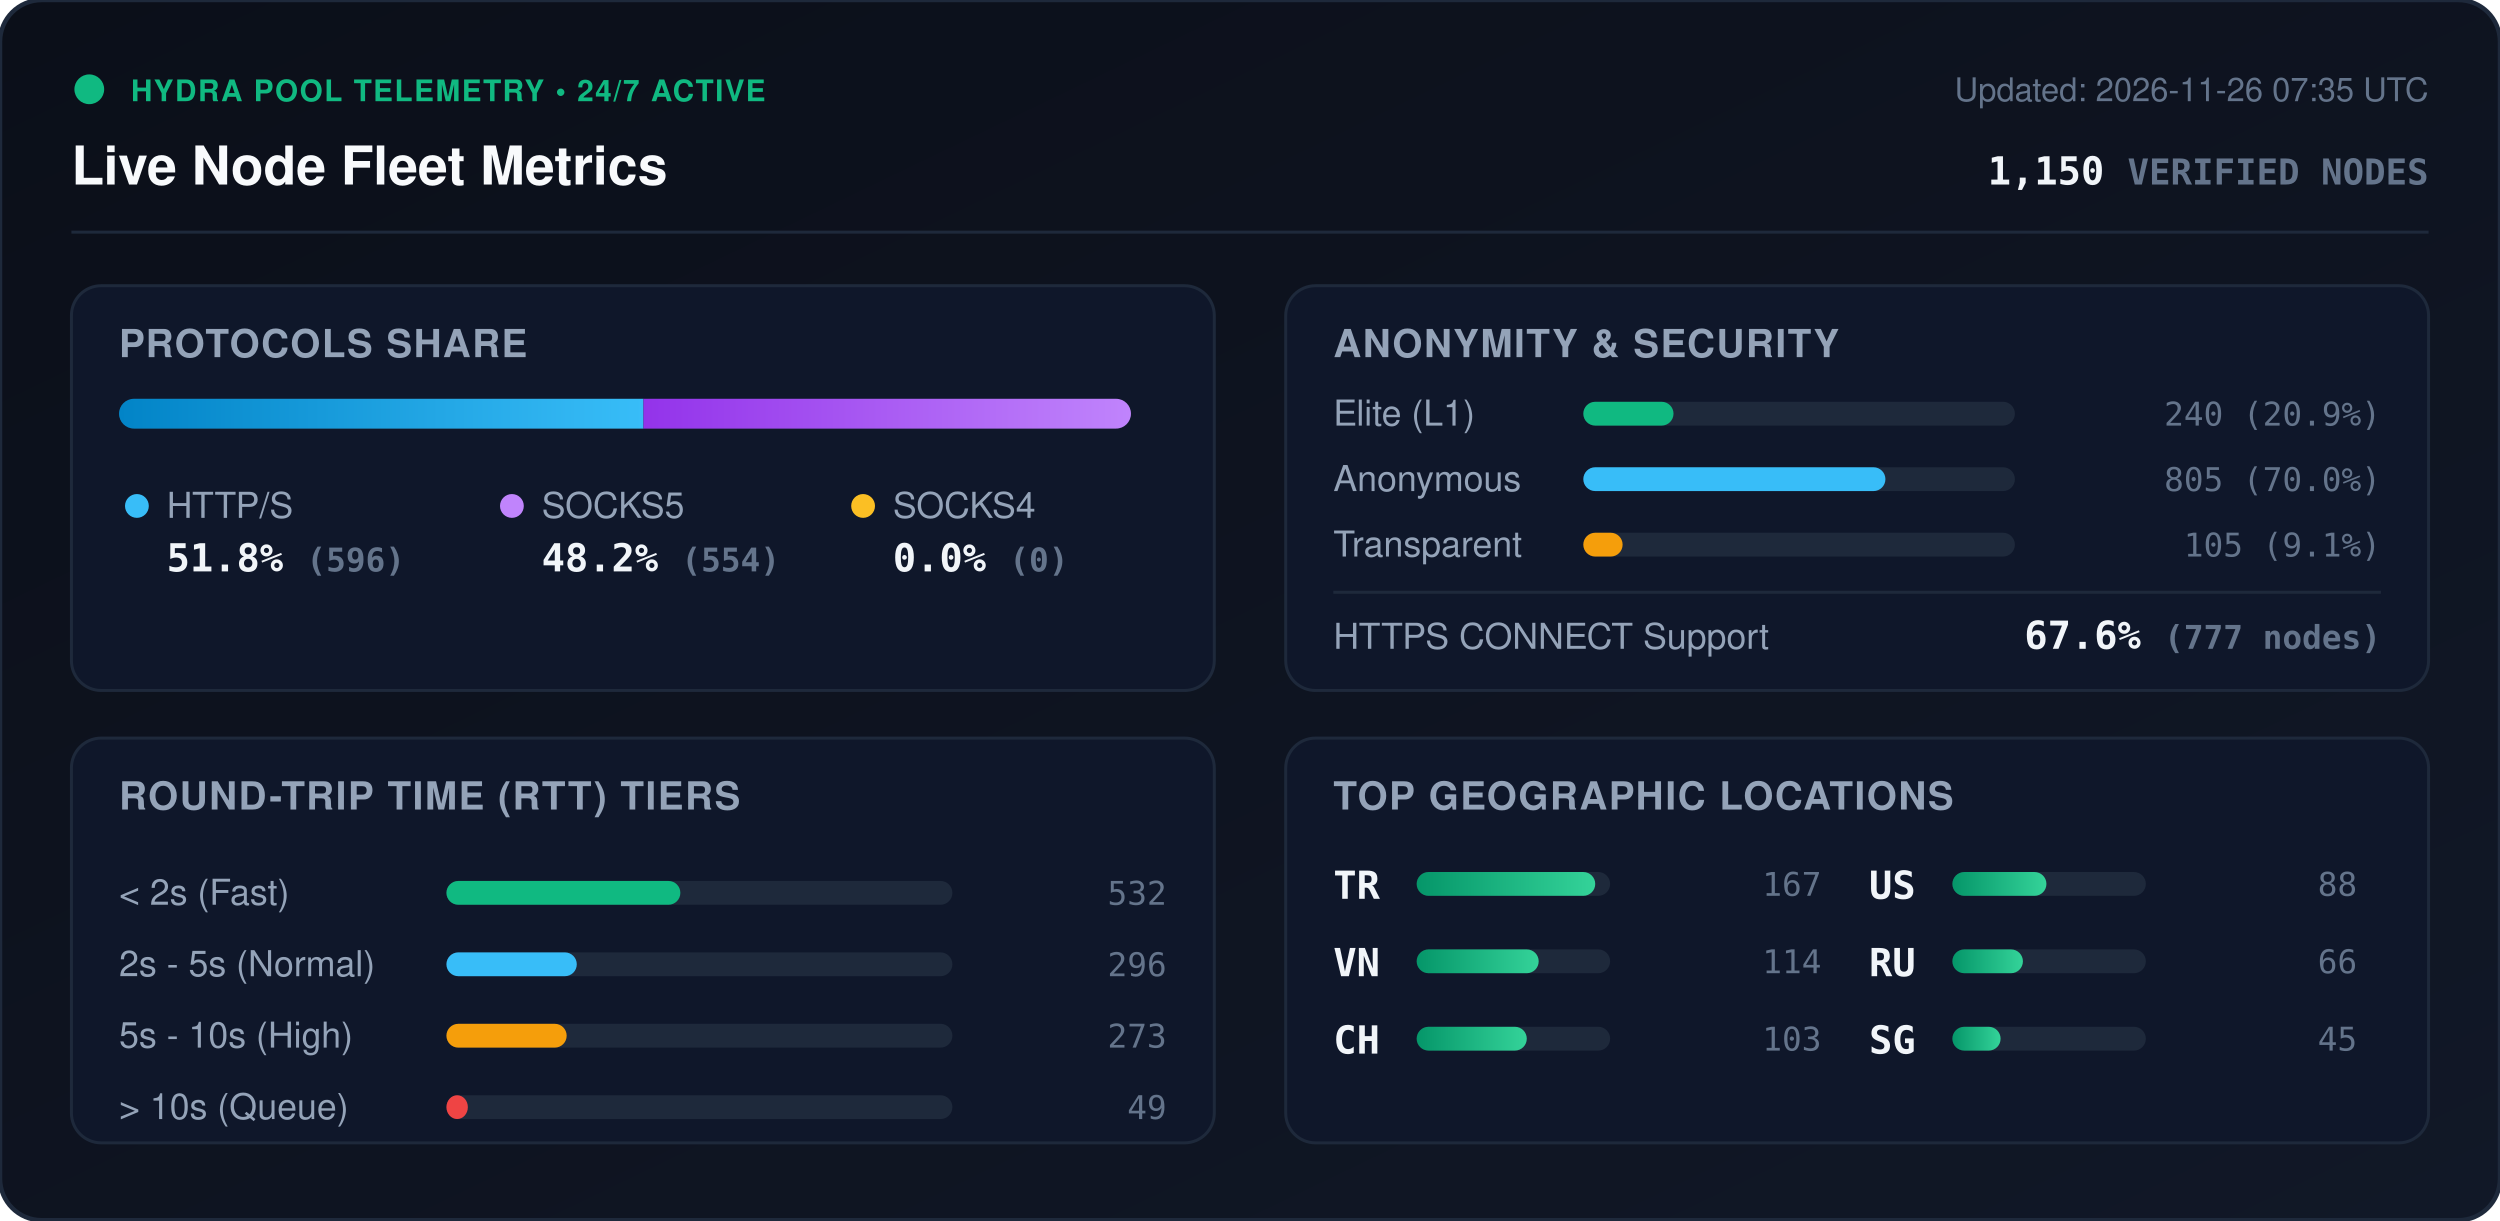
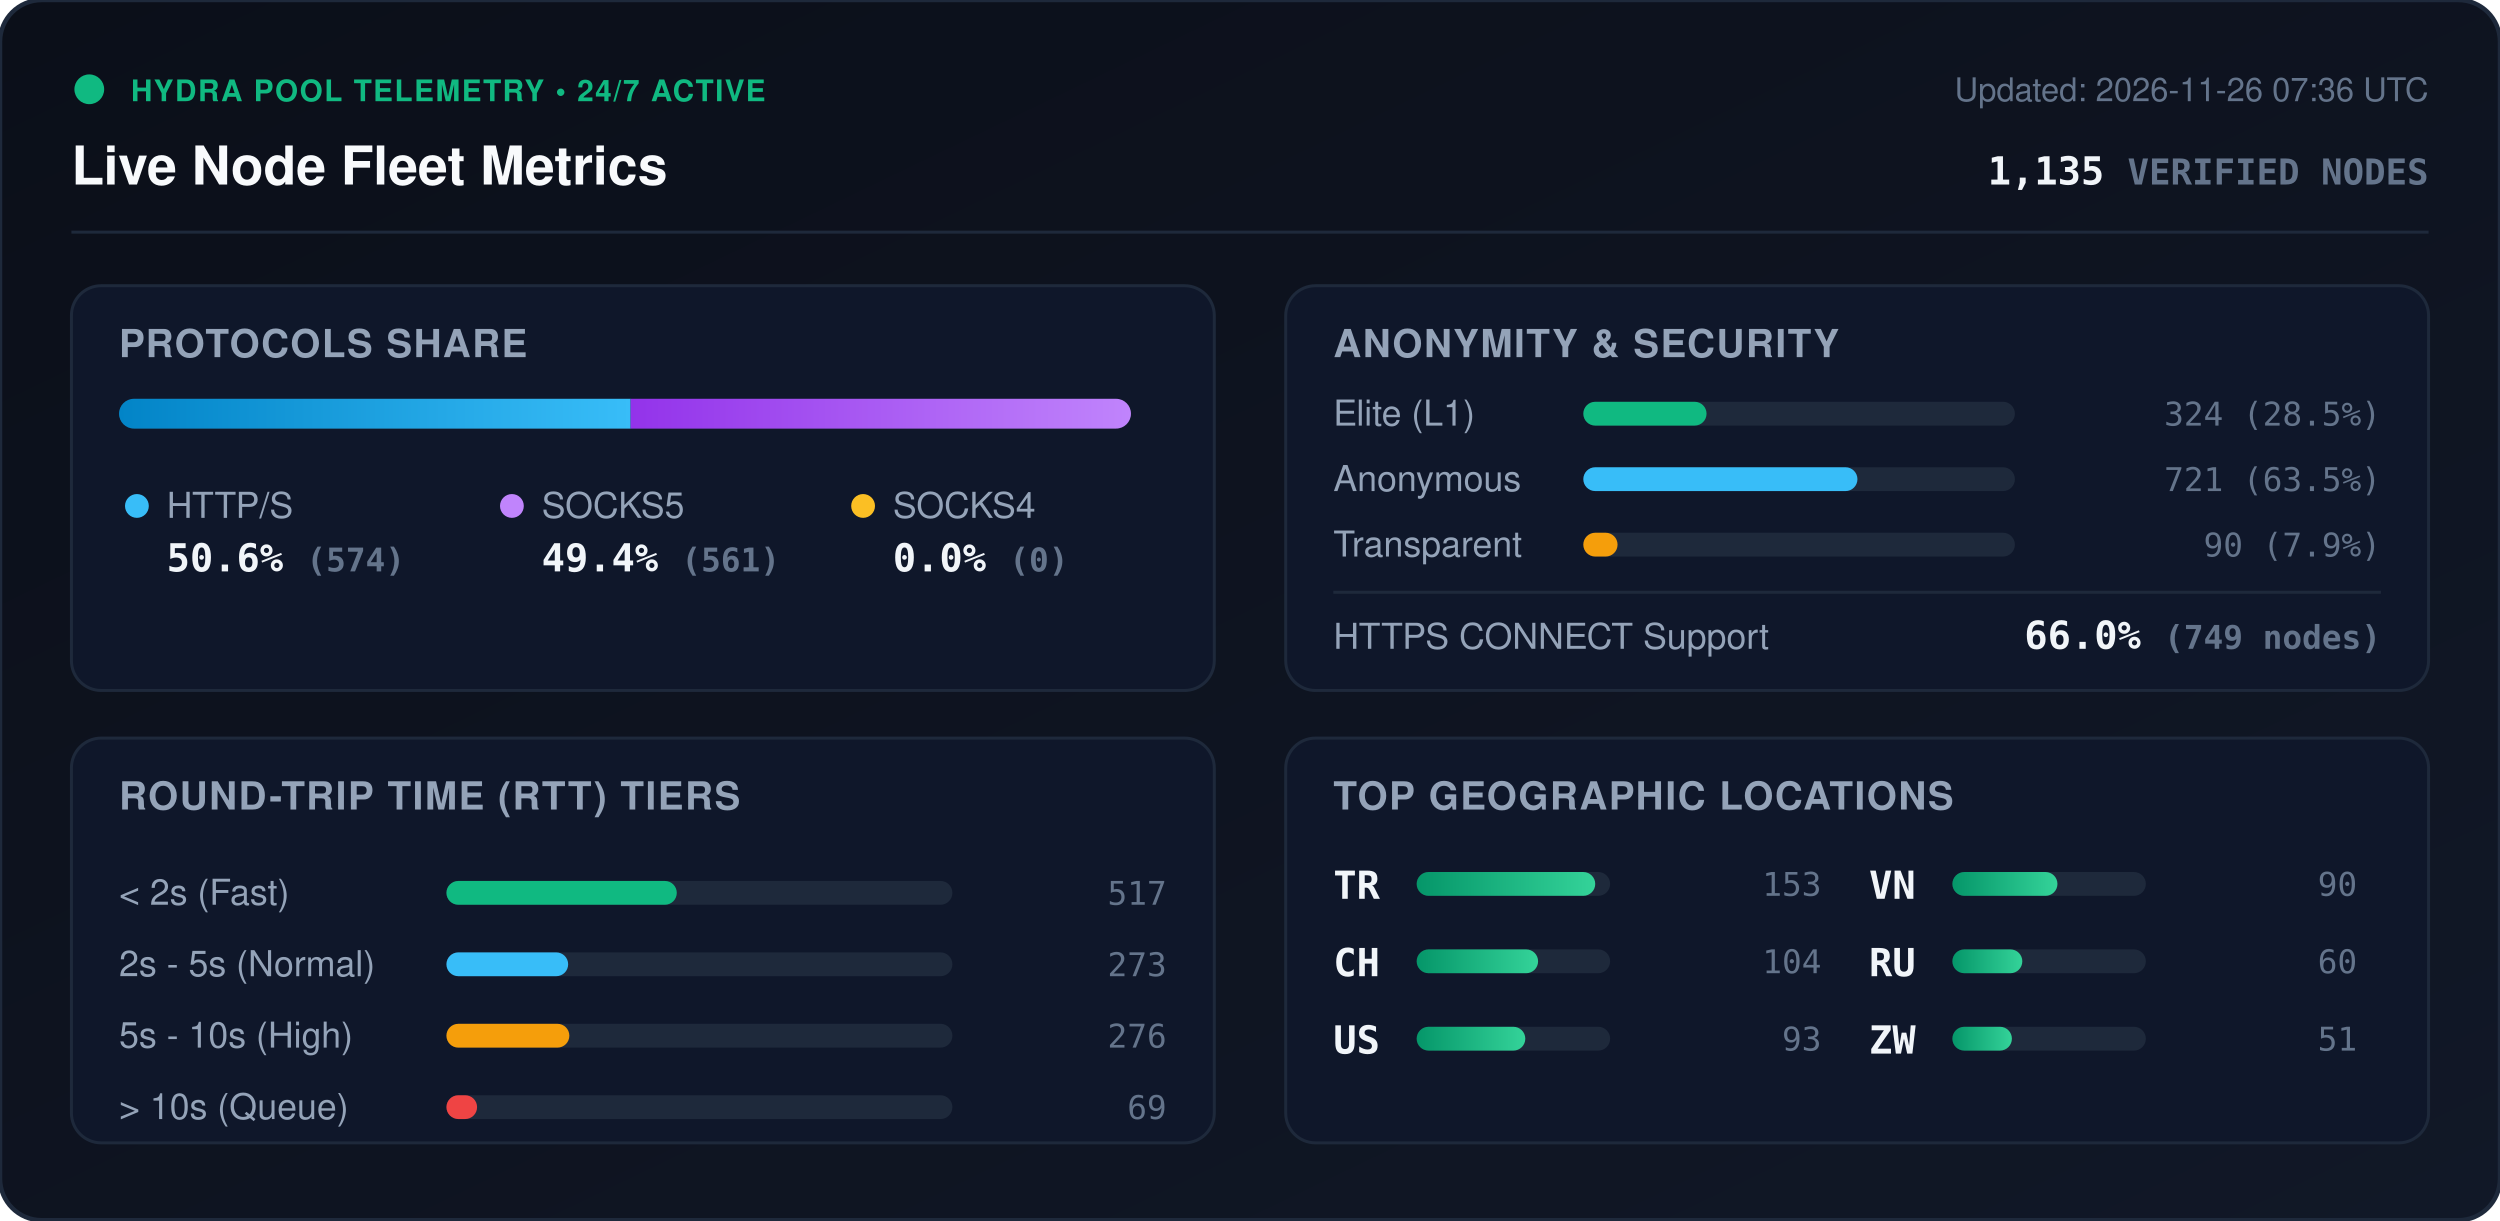
<svg xmlns="http://www.w3.org/2000/svg" viewBox="0 0 840 410" width="840" height="410" style="max-width: 100%; height: auto;">
  <defs>
    <linearGradient id="bg" x1="0%" y1="0%" x2="100%" y2="100%">
      <stop offset="0%" stop-color="#0b0f19" />
      <stop offset="100%" stop-color="#111827" />
    </linearGradient>
    <linearGradient id="bar-http" x1="0%" y1="0%" x2="100%" y2="0%">
      <stop offset="0%" stop-color="#0284c7" />
      <stop offset="100%" stop-color="#38bdf8" />
    </linearGradient>
    <linearGradient id="bar-socks5" x1="0%" y1="0%" x2="100%" y2="0%">
      <stop offset="0%" stop-color="#9333ea" />
      <stop offset="100%" stop-color="#c084fc" />
    </linearGradient>
    <linearGradient id="bar-socks4" x1="0%" y1="0%" x2="100%" y2="0%">
      <stop offset="0%" stop-color="#d97706" />
      <stop offset="100%" stop-color="#fbbf24" />
    </linearGradient>
    <linearGradient id="bar-green" x1="0%" y1="0%" x2="100%" y2="0%">
      <stop offset="0%" stop-color="#059669" />
      <stop offset="100%" stop-color="#34d399" />
    </linearGradient>
    <clipPath id="prog-track-clip">
      <rect width="340.0" height="10" rx="5" />
    </clipPath>
    <style>
      .title { font: 700 18px -apple-system, BlinkMacSystemFont, 'Segoe UI', Helvetica, Arial, sans-serif; fill: #f8fafc; }
      .sub { font: 500 11px -apple-system, BlinkMacSystemFont, 'Segoe UI', Helvetica, Arial, sans-serif; fill: #64748b; }
      .section-hdr { font: 600 13px -apple-system, BlinkMacSystemFont, 'Segoe UI', Helvetica, Arial, sans-serif; fill: #94a3b8; letter-spacing: 0.5px; }
      .metric-val { font: 700 13px -apple-system, BlinkMacSystemFont, 'Segoe UI', Helvetica, Arial, sans-serif; fill: #f1f5f9; }
      .metric-lbl { font: 500 12px -apple-system, BlinkMacSystemFont, 'Segoe UI', Helvetica, Arial, sans-serif; fill: #94a3b8; }
      .badge-txt { font: 700 10px -apple-system, BlinkMacSystemFont, 'Segoe UI', Helvetica, Arial, sans-serif; fill: #10b981; letter-spacing: 0.5px; }
      .mono { font-family: ui-monospace, SFMono-Regular, Menlo, Monaco, Consolas, monospace; }
      .pulse { animation: beacon 2s infinite ease-in-out; }
      @keyframes beacon { 0%, 100% { opacity: 1; } 50% { opacity: 0.35; } }
    </style>
  </defs>
  <rect width="840" height="410" rx="14" fill="url(#bg)" stroke="#1e293b" stroke-width="1.5" />
  <g transform="translate(24, 24)">
    <circle cx="6" cy="6" r="5" fill="#10b981" class="pulse" />
    <text x="20" y="10" class="badge-txt">HYDRA POOL TELEMETRY • 24/7 ACTIVE</text>
    <text x="0" y="38" class="title">Live Node Fleet Metrics</text>
-     <text x="792" y="10" text-anchor="end" class="sub">Updated: 2026-11-26 07:35 UTC</text>
-     <text x="792" y="38" text-anchor="end" class="metric-val mono" fill="#38bdf8">1,150 <tspan font-size="12" fill="#64748b">VERIFIED NODES</tspan>
+     <text x="792" y="10" text-anchor="end" class="sub">Updated: 2026-11-26 07:36 UTC</text>
+     <text x="792" y="38" text-anchor="end" class="metric-val mono" fill="#38bdf8">1,135 <tspan font-size="12" fill="#64748b">VERIFIED NODES</tspan>
    </text>
  </g>
  <line x1="24" y1="78" x2="816" y2="78" stroke="#1e293b" stroke-width="1" />
  <g transform="translate(24, 96)">
    <rect width="384" height="136" rx="10" fill="#0f172a" stroke="#1e293b" />
    <text x="16" y="24" class="section-hdr">PROTOCOLS SHARE</text>
    <g transform="translate(16, 38)">
      <rect width="340.0" height="10" rx="5" fill="#1e293b" />
      <g clip-path="url(#prog-track-clip)">
-         <rect x="0" width="176.2" height="10" fill="url(#bar-http)" />
-         <rect x="176.2" width="163.8" height="10" fill="url(#bar-socks5)" />
+         <rect x="0" width="171.9" height="10" fill="url(#bar-http)" />
+         <rect x="171.9" width="168.1" height="10" fill="url(#bar-socks5)" />
        <rect x="340.0" width="0.0" height="10" fill="url(#bar-socks4)" />
      </g>
    </g>
    <g transform="translate(16, 68)">
      <circle cx="6" cy="6" r="4" fill="#38bdf8" />
      <text x="16" y="10" class="metric-lbl">HTTP/S</text>
-       <text x="16" y="28" class="metric-val mono">51.8% <tspan font-size="11" fill="#64748b">(596)</tspan>
+       <text x="16" y="28" class="metric-val mono">50.6% <tspan font-size="11" fill="#64748b">(574)</tspan>
      </text>
      <circle cx="132" cy="6" r="4" fill="#c084fc" />
      <text x="142" y="10" class="metric-lbl">SOCKS5</text>
-       <text x="142" y="28" class="metric-val mono">48.2% <tspan font-size="11" fill="#64748b">(554)</tspan>
+       <text x="142" y="28" class="metric-val mono">49.4% <tspan font-size="11" fill="#64748b">(561)</tspan>
      </text>
      <circle cx="250" cy="6" r="4" fill="#fbbf24" />
      <text x="260" y="10" class="metric-lbl">SOCKS4</text>
      <text x="260" y="28" class="metric-val mono">0.0% <tspan font-size="11" fill="#64748b">(0)</tspan>
      </text>
    </g>
  </g>
  <g transform="translate(432, 96)">
    <rect width="384" height="136" rx="10" fill="#0f172a" stroke="#1e293b" />
    <text x="16" y="24" class="section-hdr">ANONYMITY &amp; SECURITY</text>
    <text x="16" y="47" class="metric-lbl">Elite (L1)</text>
    <rect x="100" y="39" width="145.0" height="8" rx="4" fill="#1e293b" />
-     <rect x="100" y="39" width="30.3" height="8" rx="4" fill="#10b981" />
-     <text x="368" y="47" text-anchor="end" class="mono sub" fill="#e2e8f0">240 (20.9%)</text>
+     <rect x="100" y="39" width="41.4" height="8" rx="4" fill="#10b981" />
+     <text x="368" y="47" text-anchor="end" class="mono sub" fill="#e2e8f0">324 (28.5%)</text>
    <text x="16" y="69" class="metric-lbl">Anonymous</text>
    <rect x="100" y="61" width="145.0" height="8" rx="4" fill="#1e293b" />
-     <rect x="100" y="61" width="101.5" height="8" rx="4" fill="#38bdf8" />
-     <text x="368" y="69" text-anchor="end" class="mono sub" fill="#e2e8f0">805 (70.0%)</text>
+     <rect x="100" y="61" width="92.1" height="8" rx="4" fill="#38bdf8" />
+     <text x="368" y="69" text-anchor="end" class="mono sub" fill="#e2e8f0">721 (63.5%)</text>
    <text x="16" y="91" class="metric-lbl">Transparent</text>
    <rect x="100" y="83" width="145.0" height="8" rx="4" fill="#1e293b" />
-     <rect x="100" y="83" width="13.2" height="8" rx="4" fill="#f59e0b" />
-     <text x="368" y="91" text-anchor="end" class="mono sub" fill="#e2e8f0">105 (9.1%)</text>
+     <rect x="100" y="83" width="11.5" height="8" rx="4" fill="#f59e0b" />
+     <text x="368" y="91" text-anchor="end" class="mono sub" fill="#e2e8f0">90 (7.9%)</text>
    <line x1="16" y1="103" x2="368" y2="103" stroke="#1e293b" stroke-width="1" />
    <text x="16" y="122" class="metric-lbl">HTTPS CONNECT Support</text>
-     <text x="368" y="122" text-anchor="end" class="metric-val mono" fill="#34d399">67.6% <tspan font-size="11" fill="#64748b">(777 nodes)</tspan>
+     <text x="368" y="122" text-anchor="end" class="metric-val mono" fill="#34d399">66.0% <tspan font-size="11" fill="#64748b">(749 nodes)</tspan>
    </text>
  </g>
  <g transform="translate(24, 248)">
    <rect width="384" height="136" rx="10" fill="#0f172a" stroke="#1e293b" />
    <text x="16" y="24" class="section-hdr">ROUND-TRIP TIME (RTT) TIERS</text>
    <g transform="translate(16, 42)">
      <text x="0" y="14" class="metric-lbl">&lt; 2s (Fast)</text>
      <rect x="110" y="6" width="170" height="8" rx="4" fill="#1e293b" />
-       <rect x="110" y="6" width="78.6" height="8" rx="4" fill="#10b981" />
-       <text x="352" y="14" text-anchor="end" class="mono sub">532</text>
+       <rect x="110" y="6" width="77.4" height="8" rx="4" fill="#10b981" />
+       <text x="352" y="14" text-anchor="end" class="mono sub">517</text>
      <text x="0" y="38" class="metric-lbl">2s - 5s (Normal)</text>
      <rect x="110" y="30" width="170" height="8" rx="4" fill="#1e293b" />
-       <rect x="110" y="30" width="43.8" height="8" rx="4" fill="#38bdf8" />
-       <text x="352" y="38" text-anchor="end" class="mono sub">296</text>
+       <rect x="110" y="30" width="40.9" height="8" rx="4" fill="#38bdf8" />
+       <text x="352" y="38" text-anchor="end" class="mono sub">273</text>
      <text x="0" y="62" class="metric-lbl">5s - 10s (High)</text>
      <rect x="110" y="54" width="170" height="8" rx="4" fill="#1e293b" />
-       <rect x="110" y="54" width="40.4" height="8" rx="4" fill="#f59e0b" />
-       <text x="352" y="62" text-anchor="end" class="mono sub">273</text>
+       <rect x="110" y="54" width="41.3" height="8" rx="4" fill="#f59e0b" />
+       <text x="352" y="62" text-anchor="end" class="mono sub">276</text>
      <text x="0" y="86" class="metric-lbl">&gt; 10s (Queue)</text>
      <rect x="110" y="78" width="170" height="8" rx="4" fill="#1e293b" />
-       <rect x="110" y="78" width="7.2" height="8" rx="4" fill="#ef4444" />
-       <text x="352" y="86" text-anchor="end" class="mono sub">49</text>
+       <rect x="110" y="78" width="10.3" height="8" rx="4" fill="#ef4444" />
+       <text x="352" y="86" text-anchor="end" class="mono sub">69</text>
    </g>
  </g>
  <g transform="translate(432, 248)">
    <rect width="384" height="136" rx="10" fill="#0f172a" stroke="#1e293b" />
    <text x="16" y="24" class="section-hdr">TOP GEOGRAPHIC LOCATIONS</text>
    <g transform="translate(16, 42)">
      <g transform="translate(0, 0)">
        <text x="0" y="12" class="mono metric-val" font-size="12">TR</text>
        <rect x="28" y="3" width="65" height="8" rx="4" fill="#1e293b" />
        <rect x="28" y="3" width="60.0" height="8" rx="4" fill="url(#bar-green)" />
-         <text x="164" y="11" text-anchor="end" class="mono sub">167</text>
+         <text x="164" y="11" text-anchor="end" class="mono sub">153</text>
      </g>
      <g transform="translate(0, 26)">
+         <text x="0" y="12" class="mono metric-val" font-size="12">CH</text>
+         <rect x="28" y="3" width="65" height="8" rx="4" fill="#1e293b" />
+         <rect x="28" y="3" width="40.8" height="8" rx="4" fill="url(#bar-green)" />
+         <text x="164" y="11" text-anchor="end" class="mono sub">104</text>
+       </g>
+       <g transform="translate(0, 52)">
+         <text x="0" y="12" class="mono metric-val" font-size="12">US</text>
+         <rect x="28" y="3" width="65" height="8" rx="4" fill="#1e293b" />
+         <rect x="28" y="3" width="36.5" height="8" rx="4" fill="url(#bar-green)" />
+         <text x="164" y="11" text-anchor="end" class="mono sub">93</text>
+       </g>
+       <g transform="translate(180, 0)">
        <text x="0" y="12" class="mono metric-val" font-size="12">VN</text>
        <rect x="28" y="3" width="65" height="8" rx="4" fill="#1e293b" />
-         <rect x="28" y="3" width="41.0" height="8" rx="4" fill="url(#bar-green)" />
-         <text x="164" y="11" text-anchor="end" class="mono sub">114</text>
-       </g>
-       <g transform="translate(0, 52)">
-         <text x="0" y="12" class="mono metric-val" font-size="12">CH</text>
-         <rect x="28" y="3" width="65" height="8" rx="4" fill="#1e293b" />
-         <rect x="28" y="3" width="37.0" height="8" rx="4" fill="url(#bar-green)" />
-         <text x="164" y="11" text-anchor="end" class="mono sub">103</text>
-       </g>
-       <g transform="translate(180, 0)">
-         <text x="0" y="12" class="mono metric-val" font-size="12">US</text>
-         <rect x="28" y="3" width="65" height="8" rx="4" fill="#1e293b" />
-         <rect x="28" y="3" width="31.6" height="8" rx="4" fill="url(#bar-green)" />
-         <text x="164" y="11" text-anchor="end" class="mono sub">88</text>
+         <rect x="28" y="3" width="35.3" height="8" rx="4" fill="url(#bar-green)" />
+         <text x="164" y="11" text-anchor="end" class="mono sub">90</text>
      </g>
      <g transform="translate(180, 26)">
        <text x="0" y="12" class="mono metric-val" font-size="12">RU</text>
        <rect x="28" y="3" width="65" height="8" rx="4" fill="#1e293b" />
-         <rect x="28" y="3" width="23.7" height="8" rx="4" fill="url(#bar-green)" />
-         <text x="164" y="11" text-anchor="end" class="mono sub">66</text>
+         <rect x="28" y="3" width="23.5" height="8" rx="4" fill="url(#bar-green)" />
+         <text x="164" y="11" text-anchor="end" class="mono sub">60</text>
      </g>
      <g transform="translate(180, 52)">
-         <text x="0" y="12" class="mono metric-val" font-size="12">SG</text>
+         <text x="0" y="12" class="mono metric-val" font-size="12">ZW</text>
        <rect x="28" y="3" width="65" height="8" rx="4" fill="#1e293b" />
-         <rect x="28" y="3" width="16.2" height="8" rx="4" fill="url(#bar-green)" />
-         <text x="164" y="11" text-anchor="end" class="mono sub">45</text>
+         <rect x="28" y="3" width="20.0" height="8" rx="4" fill="url(#bar-green)" />
+         <text x="164" y="11" text-anchor="end" class="mono sub">51</text>
      </g>
    </g>
  </g>
</svg>
